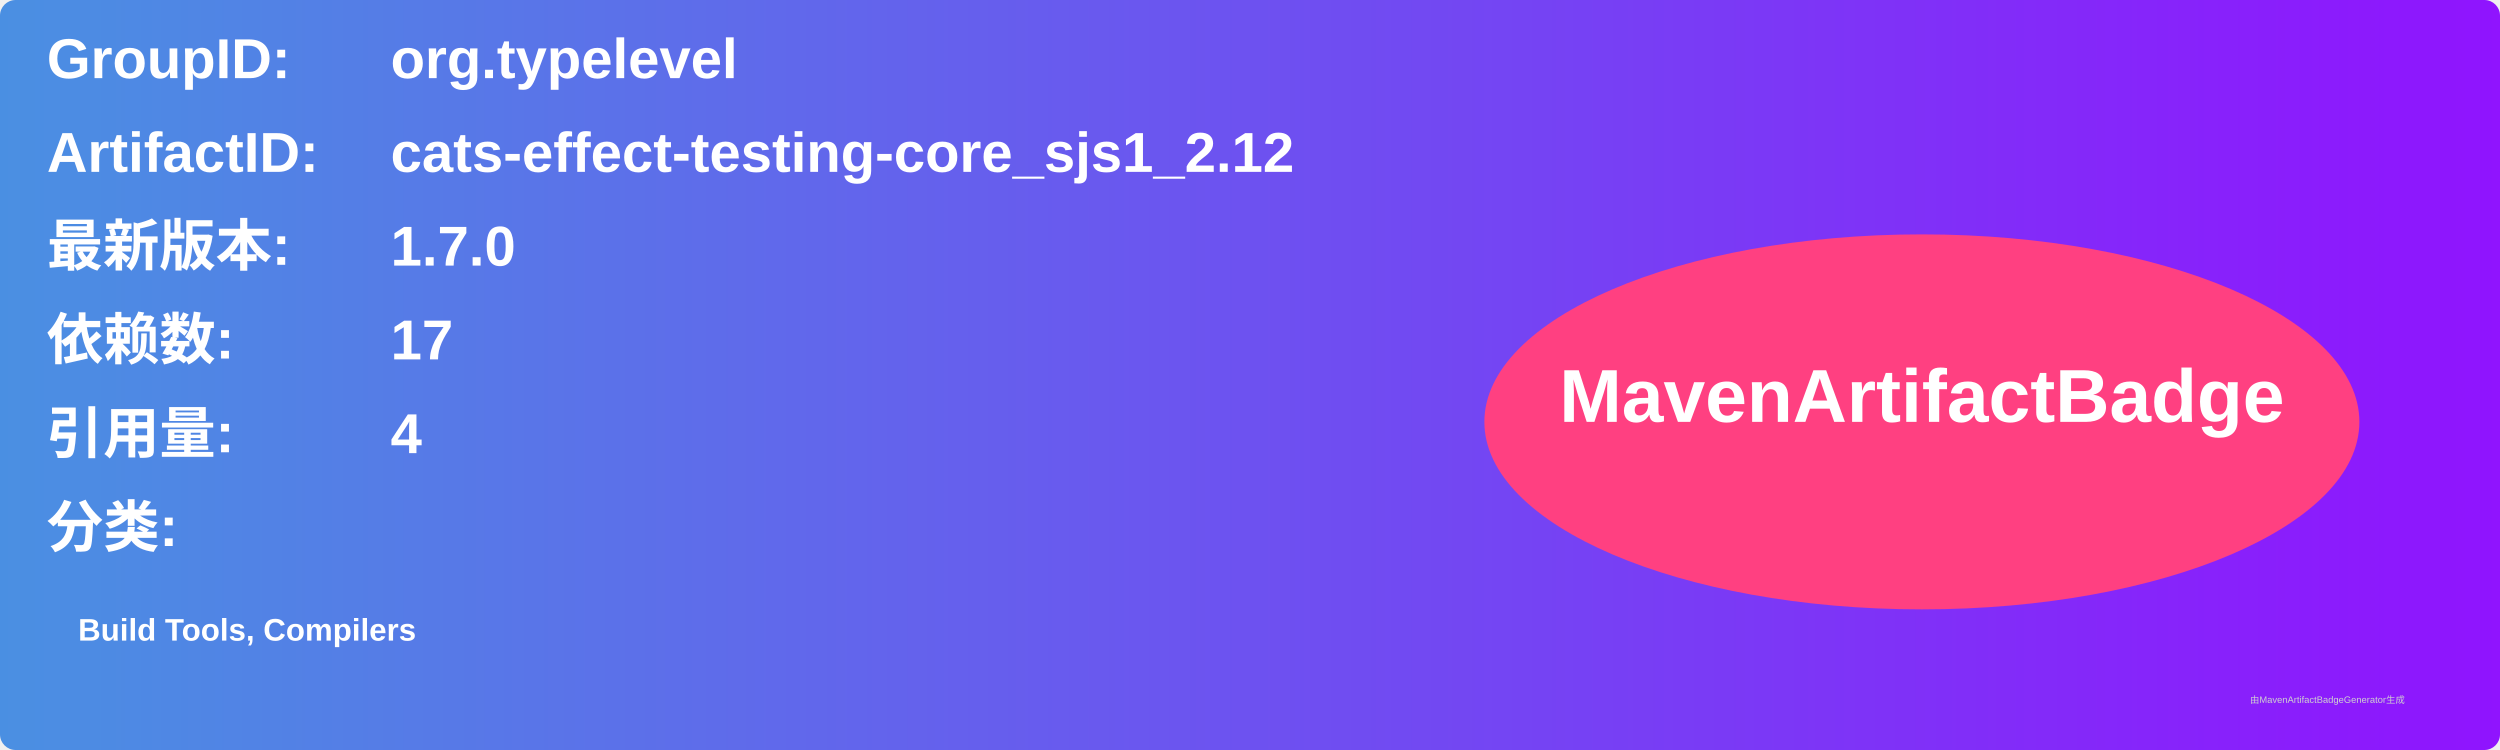
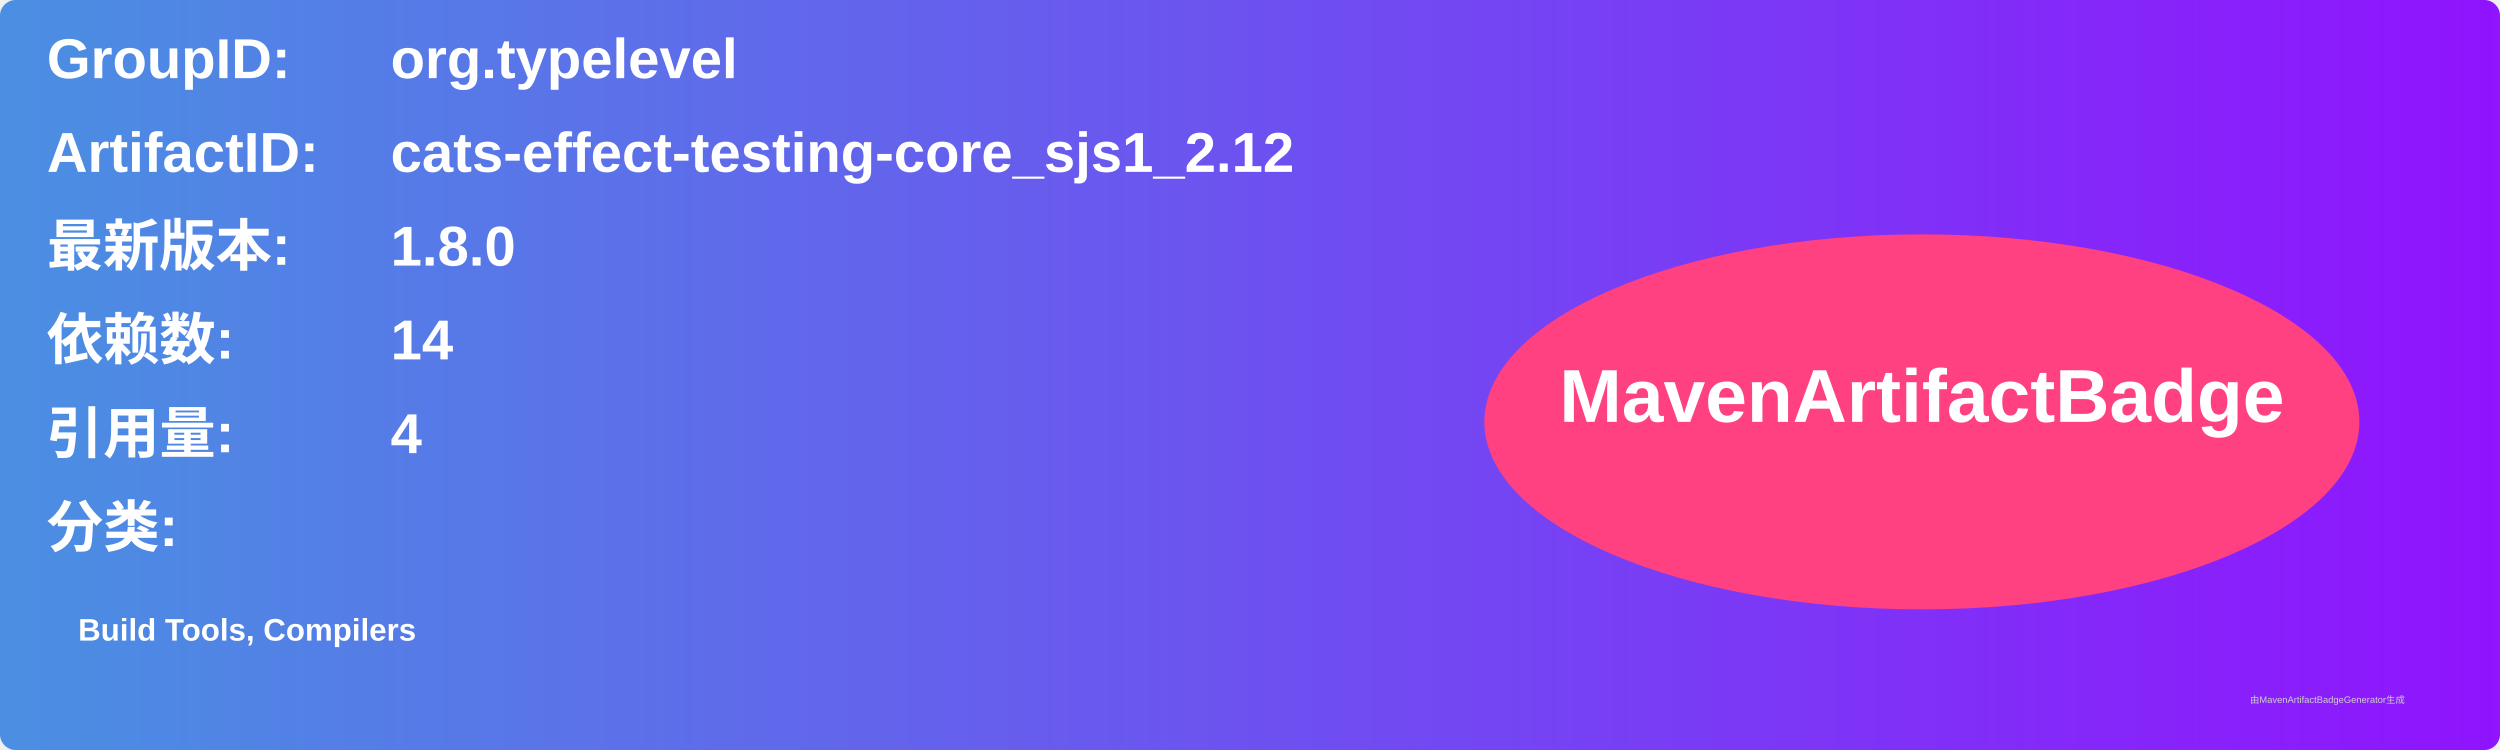
<svg xmlns="http://www.w3.org/2000/svg" width="800" height="240" viewBox="0 0 800 240">
  <linearGradient id="grad" x1="0%" y1="0%" x2="100%" y2="0%">
    <stop offset="0%" stop-color="#4a90e2" />
    <stop offset="100%" stop-color="#9013fe" />
  </linearGradient>
  <rect width="100%" height="100%" rx="5" ry="5" fill="url(#grad)" />
  <g transform="translate(15, 15)">
    <text x="0" y="10" font-family="Arial" font-size="18" fill="white" font-weight="bold" width="260">GroupID:</text>
    <text x="110" y="10" font-family="Arial" font-size="18" fill="white" font-weight="bold" width="460">org.typelevel</text>
    <text x="0" y="40" font-family="Arial" font-size="18" fill="white" font-weight="bold" width="260">ArtifactID:</text>
    <text x="110" y="40" font-family="Arial" font-size="18" fill="white" font-weight="bold" width="460">cats-effect-testing-core_sjs1_2.12</text>
    <text x="0" y="70" font-family="Arial" font-size="18" fill="white" font-weight="bold">最新版本:</text>
    <text x="110" y="70" font-family="Arial" font-size="18" fill="white" font-weight="bold">
-       <tspan font-weight="bold">1.7.0</tspan>
+       <tspan font-weight="bold">1.8.0</tspan>
    </text>
    <text x="0" y="100" font-family="Arial" font-size="18" fill="white" font-weight="bold">依赖数: </text>
    <text x="110" y="100" font-family="Arial" font-size="18" fill="white">
-       <tspan font-weight="bold">17</tspan>
+       <tspan font-weight="bold">14</tspan>
    </text>
    <text x="0" y="130" font-family="Arial" font-size="18" fill="white" font-weight="bold">引用量: </text>
    <text x="110" y="130" font-family="Arial" font-size="18" fill="white">
      <tspan font-weight="bold">4</tspan>
    </text>
    <text x="0" y="160" font-family="Arial" font-size="18" fill="white" font-weight="bold">分类:</text>
    <text x="10" y="190" font-family="Arial" font-size="10" fill="white">
      <tspan font-weight="bold">Build Tools, Compilers</tspan>
    </text>
    <ellipse cx="600" cy="120" rx="140" ry="60" fill="#ff4081" />
    <text x="600" y="120" text-anchor="middle" font-family="Arial" font-size="24" fill="white" font-weight="bold">MavenArtifactBadge</text>
  </g>
  <text x="720" y="225" font-family="Arial" font-size="3" fill="#d0d0d0">由MavenArtifactBadgeGenerator生成</text>
</svg>
